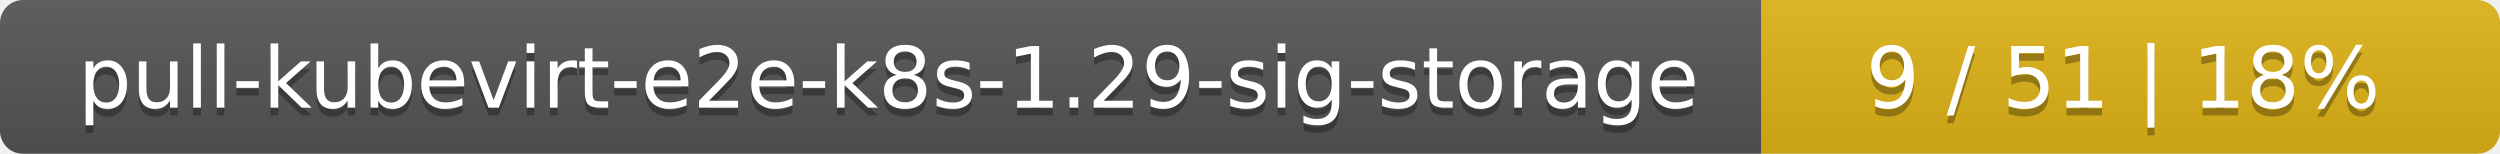
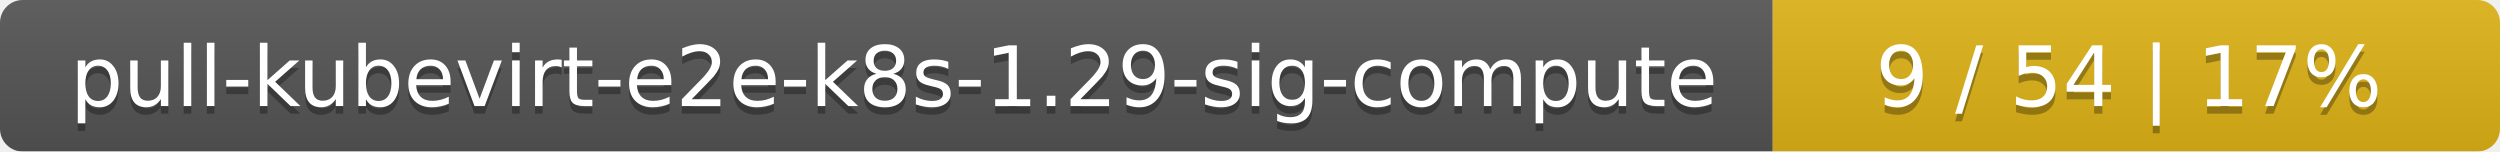
- <svg xmlns="http://www.w3.org/2000/svg" width="325" height="20">
+ <svg xmlns="http://www.w3.org/2000/svg" width="330" height="20">
  <linearGradient id="smooth" x2="0" y2="100%">
    <stop offset="0" stop-color="#bbb" stop-opacity=".1" />
    <stop offset="1" stop-opacity=".1" />
  </linearGradient>
  <mask id="round">
-     <rect width="325" height="20" rx="3" fill="#fff" />
+     <rect width="330" height="20" rx="3" fill="#fff" />
  </mask>
  <g mask="url(#round)">
-     <rect width="229" height="20" fill="#555" />
-     <rect x="229" width="96" height="20" fill="#dfb317" />
-     <rect width="325" height="20" fill="url(#smooth)" />
+     <rect width="234" height="20" fill="#555" />
+     <rect x="234" width="96" height="20" fill="#dfb317" />
+     <rect width="330" height="20" fill="url(#smooth)" />
  </g>
  <g fill="#fff" text-anchor="middle" font-family="DejaVu Sans,Verdana,Geneva,sans-serif" font-size="11">
-     <text x="115.5" y="15" fill="#010101" fill-opacity=".3">pull-kubevirt-e2e-k8s-1.29-sig-storage</text>
-     <text x="115.5" y="14">pull-kubevirt-e2e-k8s-1.29-sig-storage</text>
-     <text x="276" y="15" fill="#010101" fill-opacity=".3">9 / 51    |    18%</text>
-     <text x="276" y="14">9 / 51    |    18%</text>
+     <text x="118" y="15" fill="#010101" fill-opacity=".3">pull-kubevirt-e2e-k8s-1.29-sig-compute</text>
+     <text x="118" y="14">pull-kubevirt-e2e-k8s-1.29-sig-compute</text>
+     <text x="281" y="15" fill="#010101" fill-opacity=".3">9 / 54    |    17%</text>
+     <text x="281" y="14">9 / 54    |    17%</text>
  </g>
</svg>
